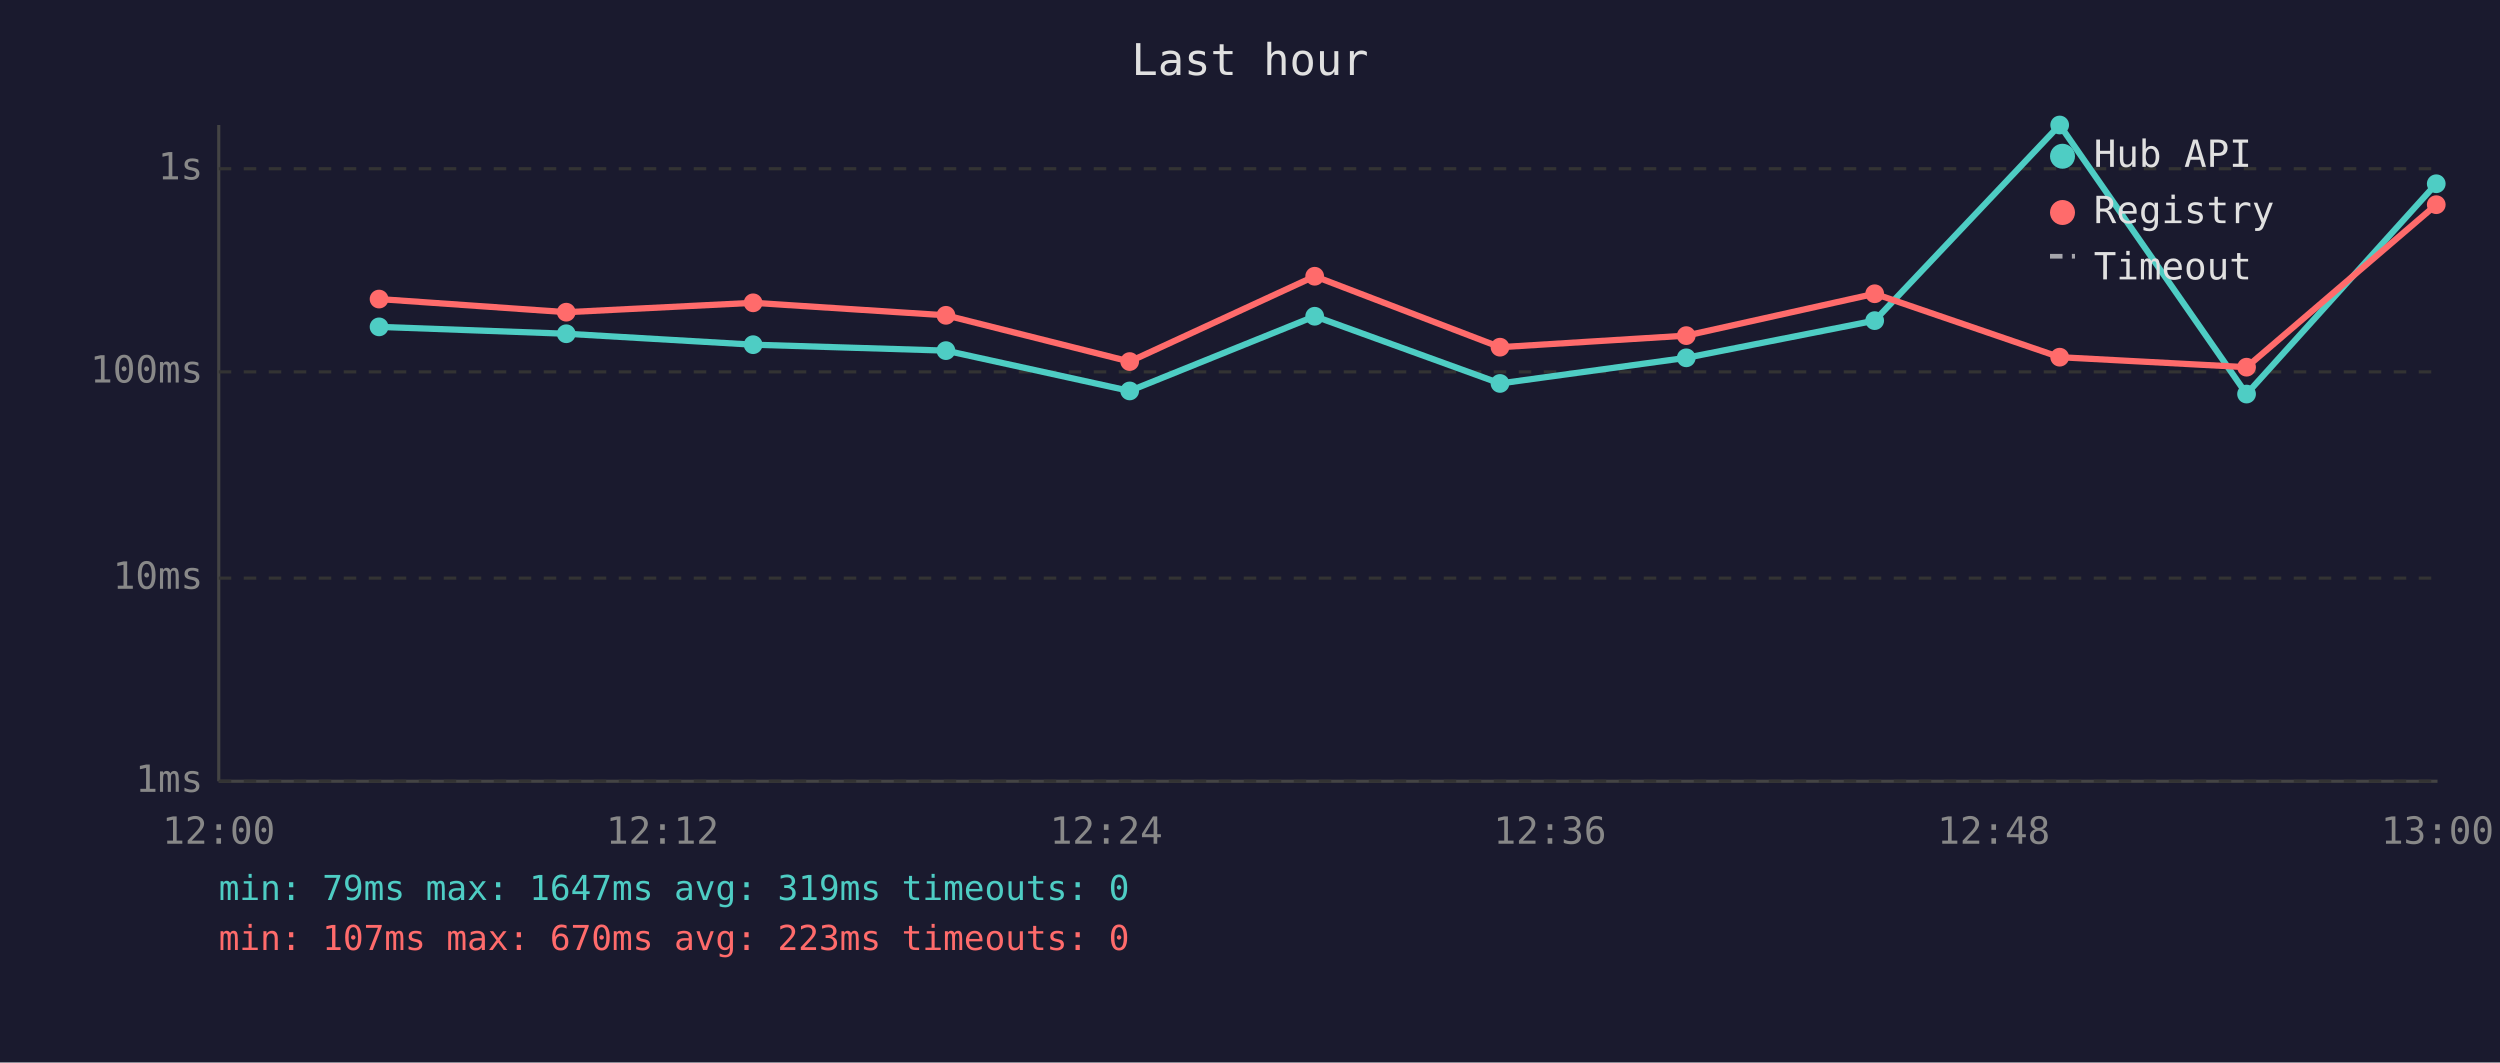
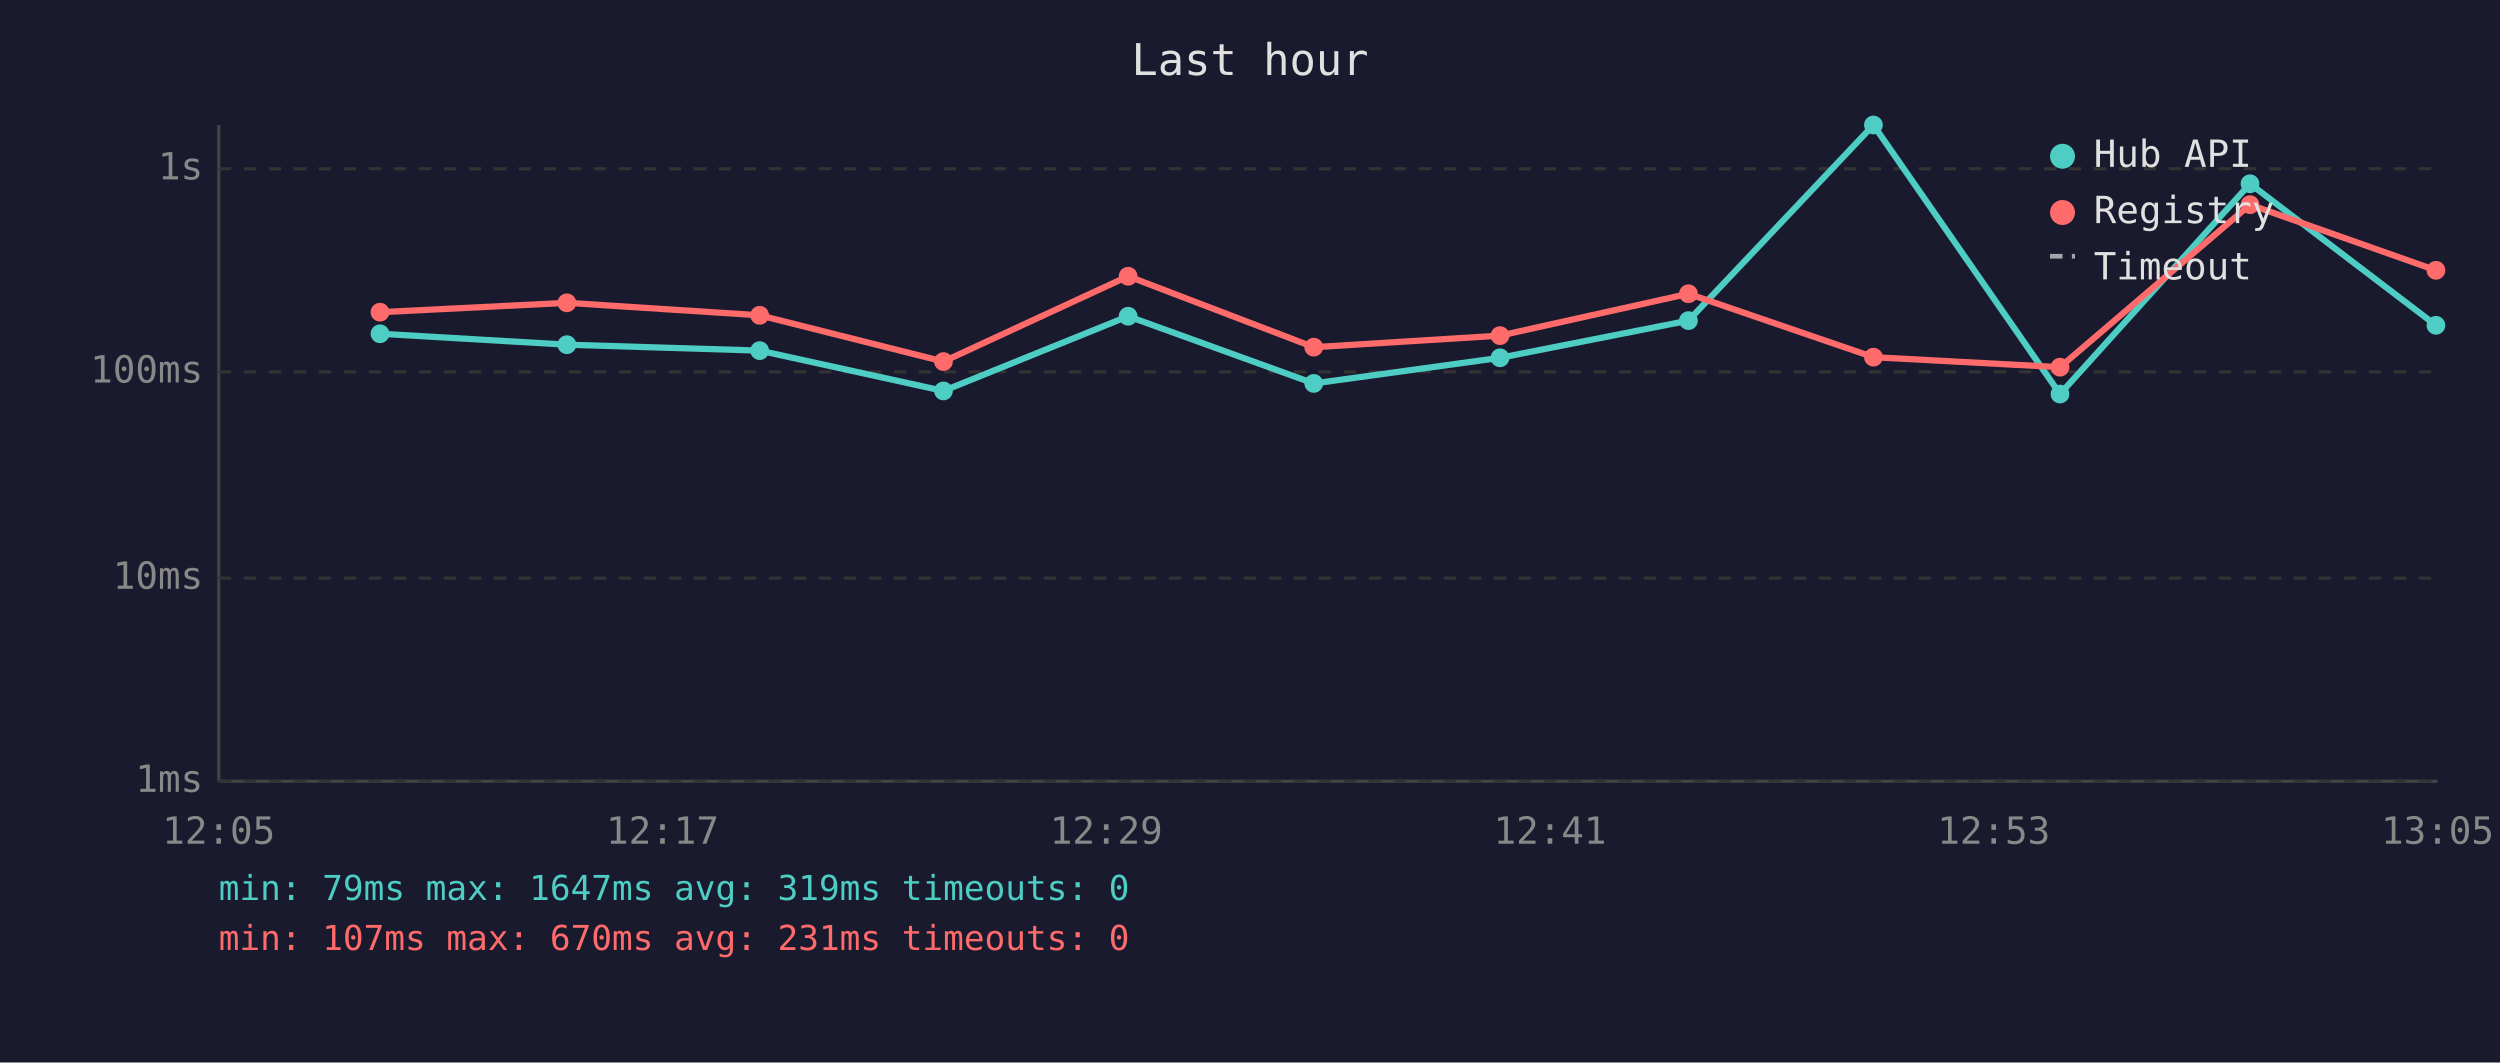
<svg xmlns="http://www.w3.org/2000/svg" viewBox="0 0 800 340" font-family="monospace" font-size="12">
  <rect width="800" height="340" fill="#1a1a2e" />
  <text x="400" y="24" fill="#e0e0e0" font-size="14" text-anchor="middle">Last hour</text>
  <line x1="70" y1="40" x2="70" y2="250" stroke="#444" stroke-width="1" />
  <line x1="70" y1="250" x2="780" y2="250" stroke="#444" stroke-width="1" />
  <line x1="70" y1="250" x2="780" y2="250" stroke="#333" stroke-width="1" stroke-dasharray="4" />
  <text x="65" y="250" fill="#888" text-anchor="end" dominant-baseline="middle">1ms</text>
  <line x1="70" y1="185" x2="780" y2="185" stroke="#333" stroke-width="1" stroke-dasharray="4" />
  <text x="65" y="185" fill="#888" text-anchor="end" dominant-baseline="middle">10ms</text>
  <line x1="70" y1="119" x2="780" y2="119" stroke="#333" stroke-width="1" stroke-dasharray="4" />
  <text x="65" y="119" fill="#888" text-anchor="end" dominant-baseline="middle">100ms</text>
  <line x1="70" y1="54" x2="780" y2="54" stroke="#333" stroke-width="1" stroke-dasharray="4" />
  <text x="65" y="54" fill="#888" text-anchor="end" dominant-baseline="middle">1s</text>
-   <text x="70" y="270" fill="#888" text-anchor="middle">12:00</text>
-   <text x="212" y="270" fill="#888" text-anchor="middle">12:12</text>
-   <text x="354" y="270" fill="#888" text-anchor="middle">12:24</text>
-   <text x="496" y="270" fill="#888" text-anchor="middle">12:36</text>
-   <text x="638" y="270" fill="#888" text-anchor="middle">12:48</text>
-   <text x="780" y="270" fill="#888" text-anchor="middle">13:00</text>
-   <polyline points="121.3,104.6 181.2,106.8 241.0,110.3 302.7,112.2 361.5,125.1 420.7,101.2 480.0,122.7 539.6,114.5 599.9,102.6 659.1,40.0 718.9,126.1 779.6,58.8" fill="none" stroke="#4ecdc4" stroke-width="2" opacity="1" />
-   <circle cx="121.3" cy="104.6" r="3" fill="#4ecdc4" />
-   <circle cx="181.2" cy="106.8" r="3" fill="#4ecdc4" />
-   <circle cx="241.0" cy="110.3" r="3" fill="#4ecdc4" />
-   <circle cx="302.7" cy="112.2" r="3" fill="#4ecdc4" />
-   <circle cx="361.5" cy="125.1" r="3" fill="#4ecdc4" />
-   <circle cx="420.7" cy="101.2" r="3" fill="#4ecdc4" />
-   <circle cx="480.0" cy="122.7" r="3" fill="#4ecdc4" />
-   <circle cx="539.6" cy="114.5" r="3" fill="#4ecdc4" />
-   <circle cx="599.9" cy="102.6" r="3" fill="#4ecdc4" />
-   <circle cx="659.1" cy="40.0" r="3" fill="#4ecdc4" />
-   <circle cx="718.9" cy="126.1" r="3" fill="#4ecdc4" />
-   <circle cx="779.6" cy="58.8" r="3" fill="#4ecdc4" />
-   <polyline points="121.3,95.7 181.2,99.9 241.0,96.9 302.7,100.9 361.5,115.7 420.7,88.4 480.0,111.1 539.6,107.4 599.9,94.0 659.1,114.3 718.9,117.5 779.6,65.5" fill="none" stroke="#ff6b6b" stroke-width="2" opacity="1" />
-   <circle cx="121.3" cy="95.7" r="3" fill="#ff6b6b" />
-   <circle cx="181.2" cy="99.9" r="3" fill="#ff6b6b" />
-   <circle cx="241.0" cy="96.9" r="3" fill="#ff6b6b" />
-   <circle cx="302.7" cy="100.9" r="3" fill="#ff6b6b" />
-   <circle cx="361.5" cy="115.7" r="3" fill="#ff6b6b" />
-   <circle cx="420.7" cy="88.4" r="3" fill="#ff6b6b" />
-   <circle cx="480.0" cy="111.1" r="3" fill="#ff6b6b" />
-   <circle cx="539.6" cy="107.4" r="3" fill="#ff6b6b" />
-   <circle cx="599.9" cy="94.0" r="3" fill="#ff6b6b" />
-   <circle cx="659.1" cy="114.3" r="3" fill="#ff6b6b" />
-   <circle cx="718.9" cy="117.5" r="3" fill="#ff6b6b" />
-   <circle cx="779.6" cy="65.5" r="3" fill="#ff6b6b" />
+   <text x="70" y="270" fill="#888" text-anchor="middle">12:05</text>
+   <text x="212" y="270" fill="#888" text-anchor="middle">12:17</text>
+   <text x="354" y="270" fill="#888" text-anchor="middle">12:29</text>
+   <text x="496" y="270" fill="#888" text-anchor="middle">12:41</text>
+   <text x="638" y="270" fill="#888" text-anchor="middle">12:53</text>
+   <text x="780" y="270" fill="#888" text-anchor="middle">13:05</text>
+   <polyline points="121.6,106.8 181.4,110.3 243.1,112.2 301.9,125.1 361.0,101.2 420.4,122.7 480.0,114.5 540.3,102.6 599.5,40.0 659.2,126.1 720.0,58.8 779.5,104.1" fill="none" stroke="#4ecdc4" stroke-width="2" opacity="1" />
+   <circle cx="121.6" cy="106.8" r="3" fill="#4ecdc4" />
+   <circle cx="181.4" cy="110.3" r="3" fill="#4ecdc4" />
+   <circle cx="243.1" cy="112.2" r="3" fill="#4ecdc4" />
+   <circle cx="301.9" cy="125.1" r="3" fill="#4ecdc4" />
+   <circle cx="361.0" cy="101.2" r="3" fill="#4ecdc4" />
+   <circle cx="420.4" cy="122.7" r="3" fill="#4ecdc4" />
+   <circle cx="480.0" cy="114.5" r="3" fill="#4ecdc4" />
+   <circle cx="540.3" cy="102.6" r="3" fill="#4ecdc4" />
+   <circle cx="599.5" cy="40.0" r="3" fill="#4ecdc4" />
+   <circle cx="659.2" cy="126.1" r="3" fill="#4ecdc4" />
+   <circle cx="720.0" cy="58.8" r="3" fill="#4ecdc4" />
+   <circle cx="779.5" cy="104.1" r="3" fill="#4ecdc4" />
+   <polyline points="121.6,99.9 181.4,96.9 243.1,100.9 301.9,115.7 361.0,88.4 420.4,111.1 480.0,107.4 540.3,94.0 599.5,114.3 659.2,117.5 720.0,65.5 779.5,86.5" fill="none" stroke="#ff6b6b" stroke-width="2" opacity="1" />
+   <circle cx="121.6" cy="99.9" r="3" fill="#ff6b6b" />
+   <circle cx="181.4" cy="96.9" r="3" fill="#ff6b6b" />
+   <circle cx="243.1" cy="100.9" r="3" fill="#ff6b6b" />
+   <circle cx="301.9" cy="115.7" r="3" fill="#ff6b6b" />
+   <circle cx="361.0" cy="88.4" r="3" fill="#ff6b6b" />
+   <circle cx="420.4" cy="111.1" r="3" fill="#ff6b6b" />
+   <circle cx="480.0" cy="107.4" r="3" fill="#ff6b6b" />
+   <circle cx="540.3" cy="94.0" r="3" fill="#ff6b6b" />
+   <circle cx="599.5" cy="114.3" r="3" fill="#ff6b6b" />
+   <circle cx="659.2" cy="117.5" r="3" fill="#ff6b6b" />
+   <circle cx="720.0" cy="65.5" r="3" fill="#ff6b6b" />
+   <circle cx="779.5" cy="86.5" r="3" fill="#ff6b6b" />
  <circle cx="660" cy="50" r="4" fill="#4ecdc4" />
  <text x="670" y="50" fill="#e0e0e0" dominant-baseline="middle">Hub API</text>
  <circle cx="660" cy="68" r="4" fill="#ff6b6b" />
  <text x="670" y="68" fill="#e0e0e0" dominant-baseline="middle">Registry</text>
  <line x1="656" y1="82" x2="664" y2="82" stroke="#e0e0e0" stroke-width="1.5" stroke-dasharray="4,3" opacity="0.7" />
  <text x="670" y="86" fill="#e0e0e0" dominant-baseline="middle">Timeout</text>
  <text x="70" y="288" fill="#4ecdc4" font-size="11">min: 79ms  max: 1647ms  avg: 319ms  timeouts: 0</text>
-   <text x="70" y="304" fill="#ff6b6b" font-size="11">min: 107ms  max: 670ms  avg: 223ms  timeouts: 0</text>
+   <text x="70" y="304" fill="#ff6b6b" font-size="11">min: 107ms  max: 670ms  avg: 231ms  timeouts: 0</text>
</svg>
